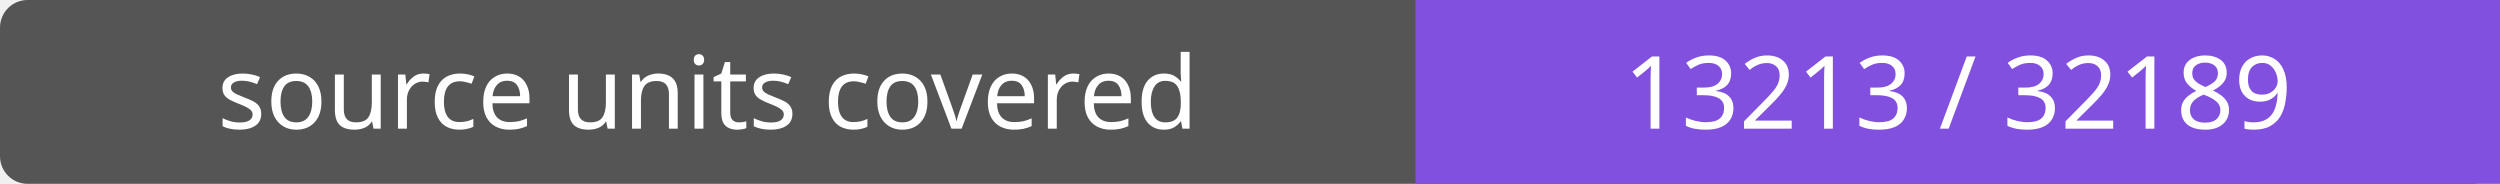
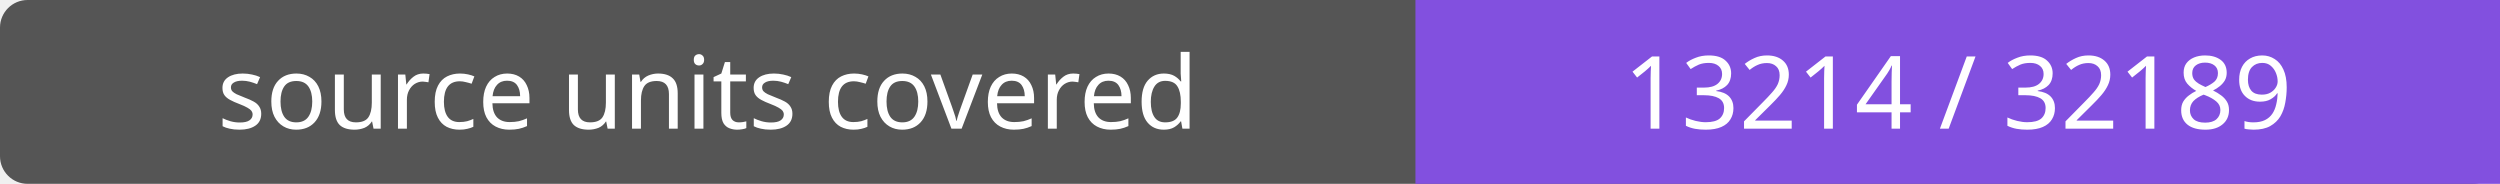
- <svg xmlns="http://www.w3.org/2000/svg" width="272" height="20" role="img" aria-label="source units covered: 13213 / 32189">
+ <svg xmlns="http://www.w3.org/2000/svg" width="272" height="20" role="img" aria-label="source units covered: 13214 / 32189">
  <rect width="272" height="20" rx="3" fill="#555" />
  <path fill="#8250df" d="M154 0h118v20H154z" />
  <g fill="#fff" text-anchor="middle" font-family="Verdana,sans-serif" font-size="11">
    <text x="77.0" y="14">source units covered</text>
-     <text x="213.0" y="14">13213 / 32189</text>
+     <text x="213.0" y="14">13214 / 32189</text>
  </g>
</svg>
